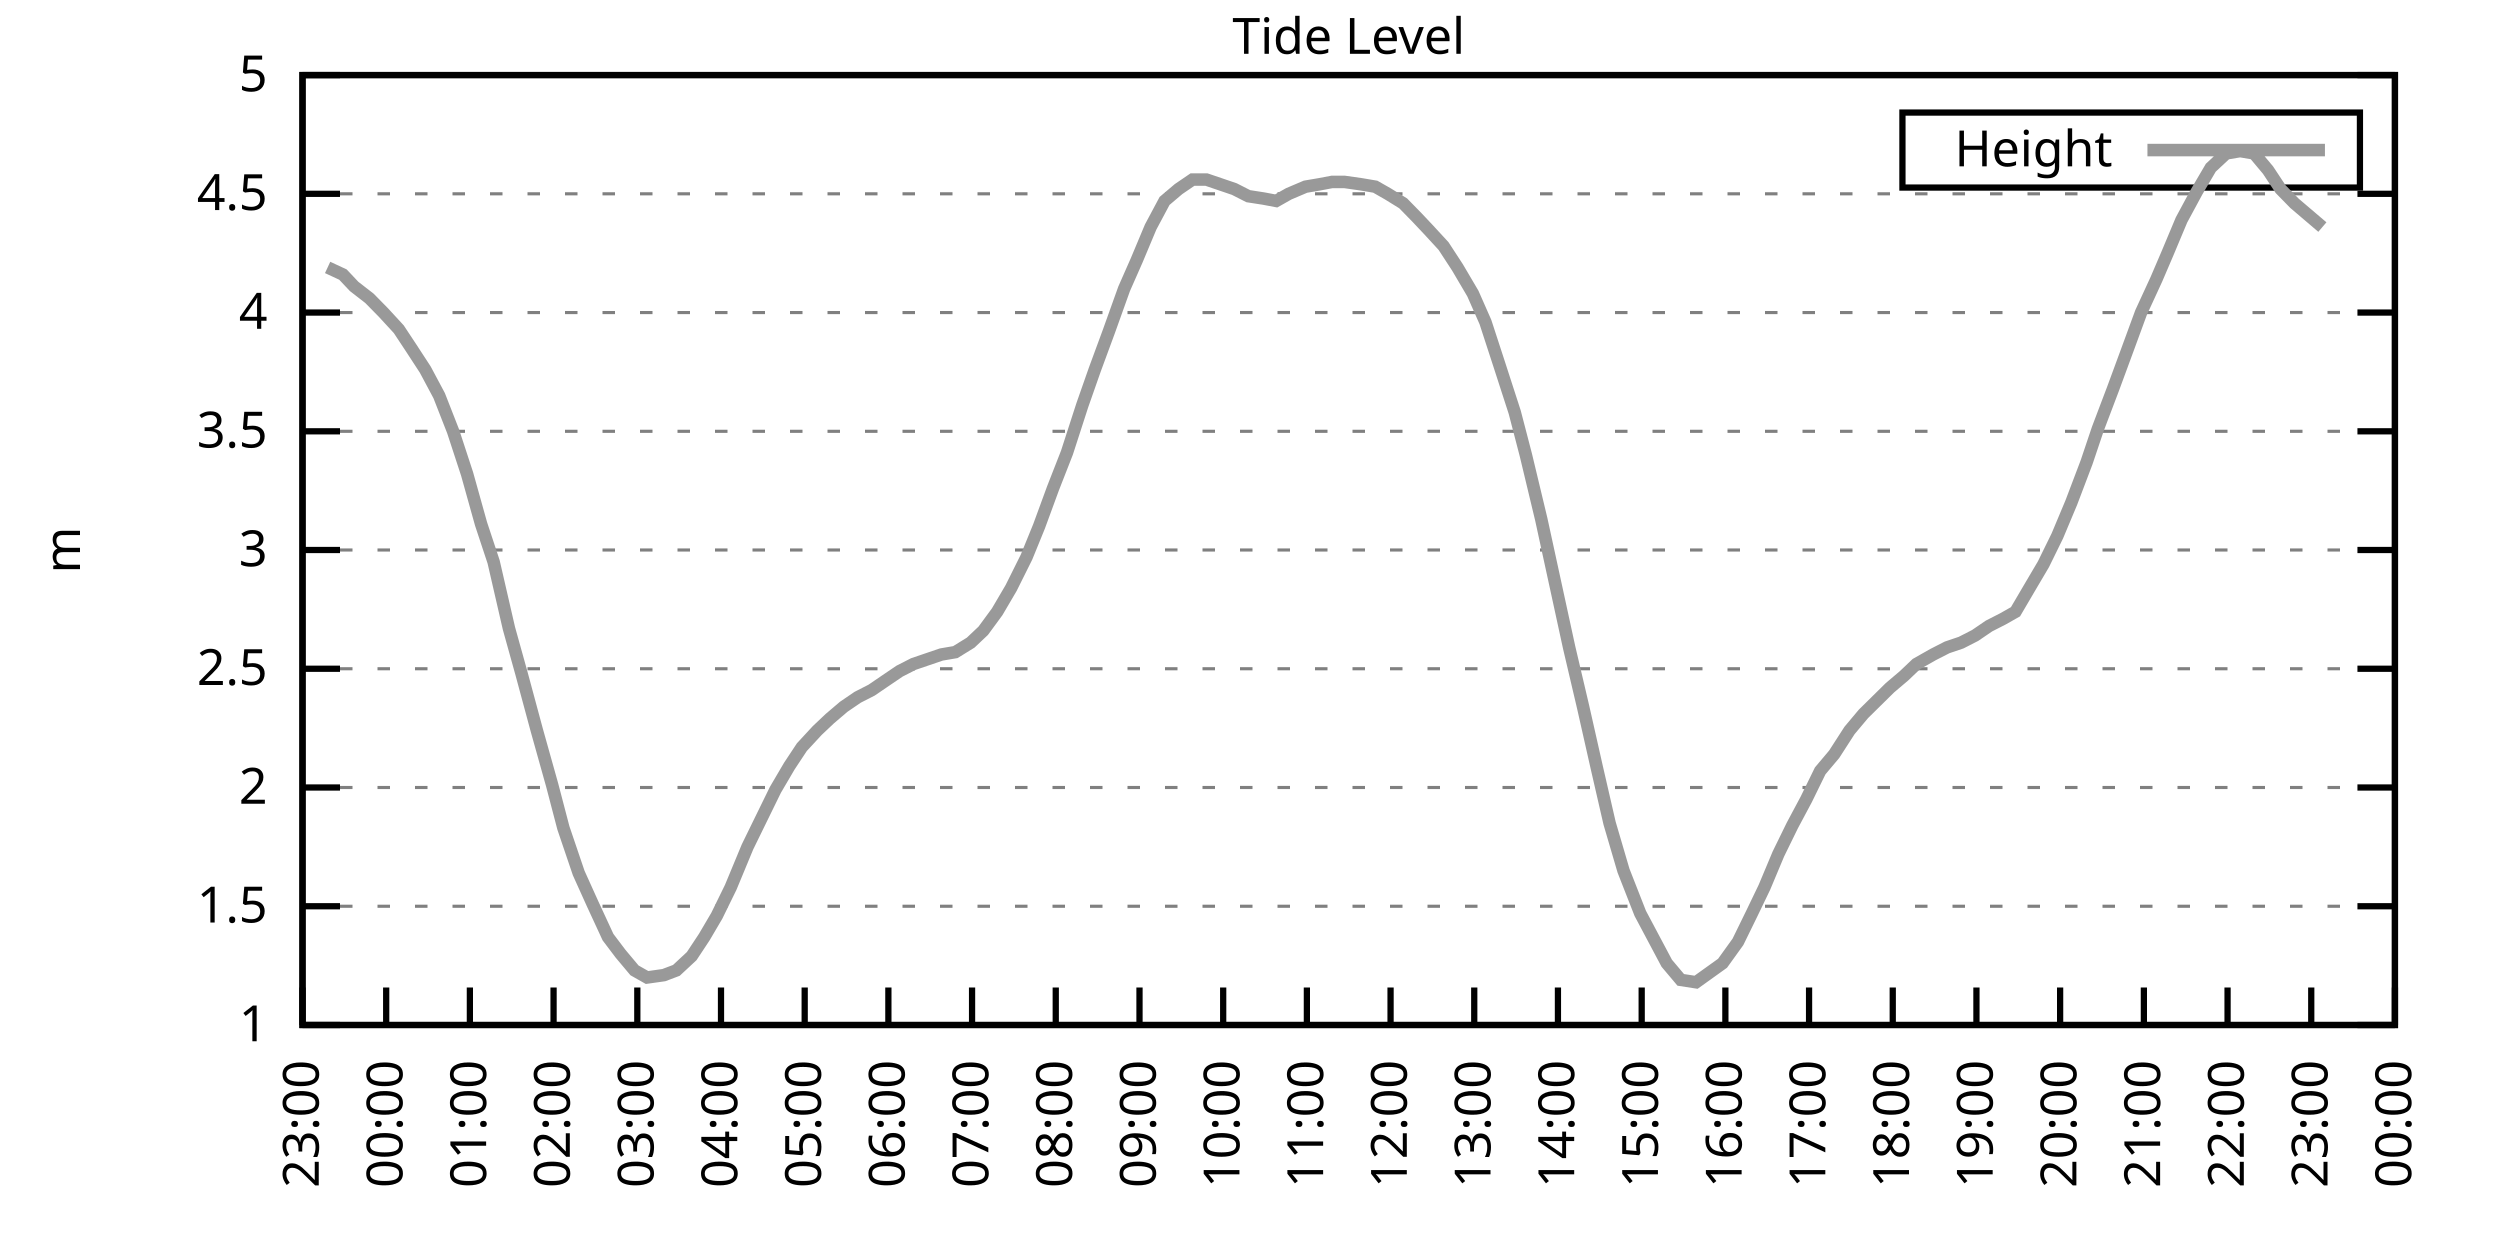
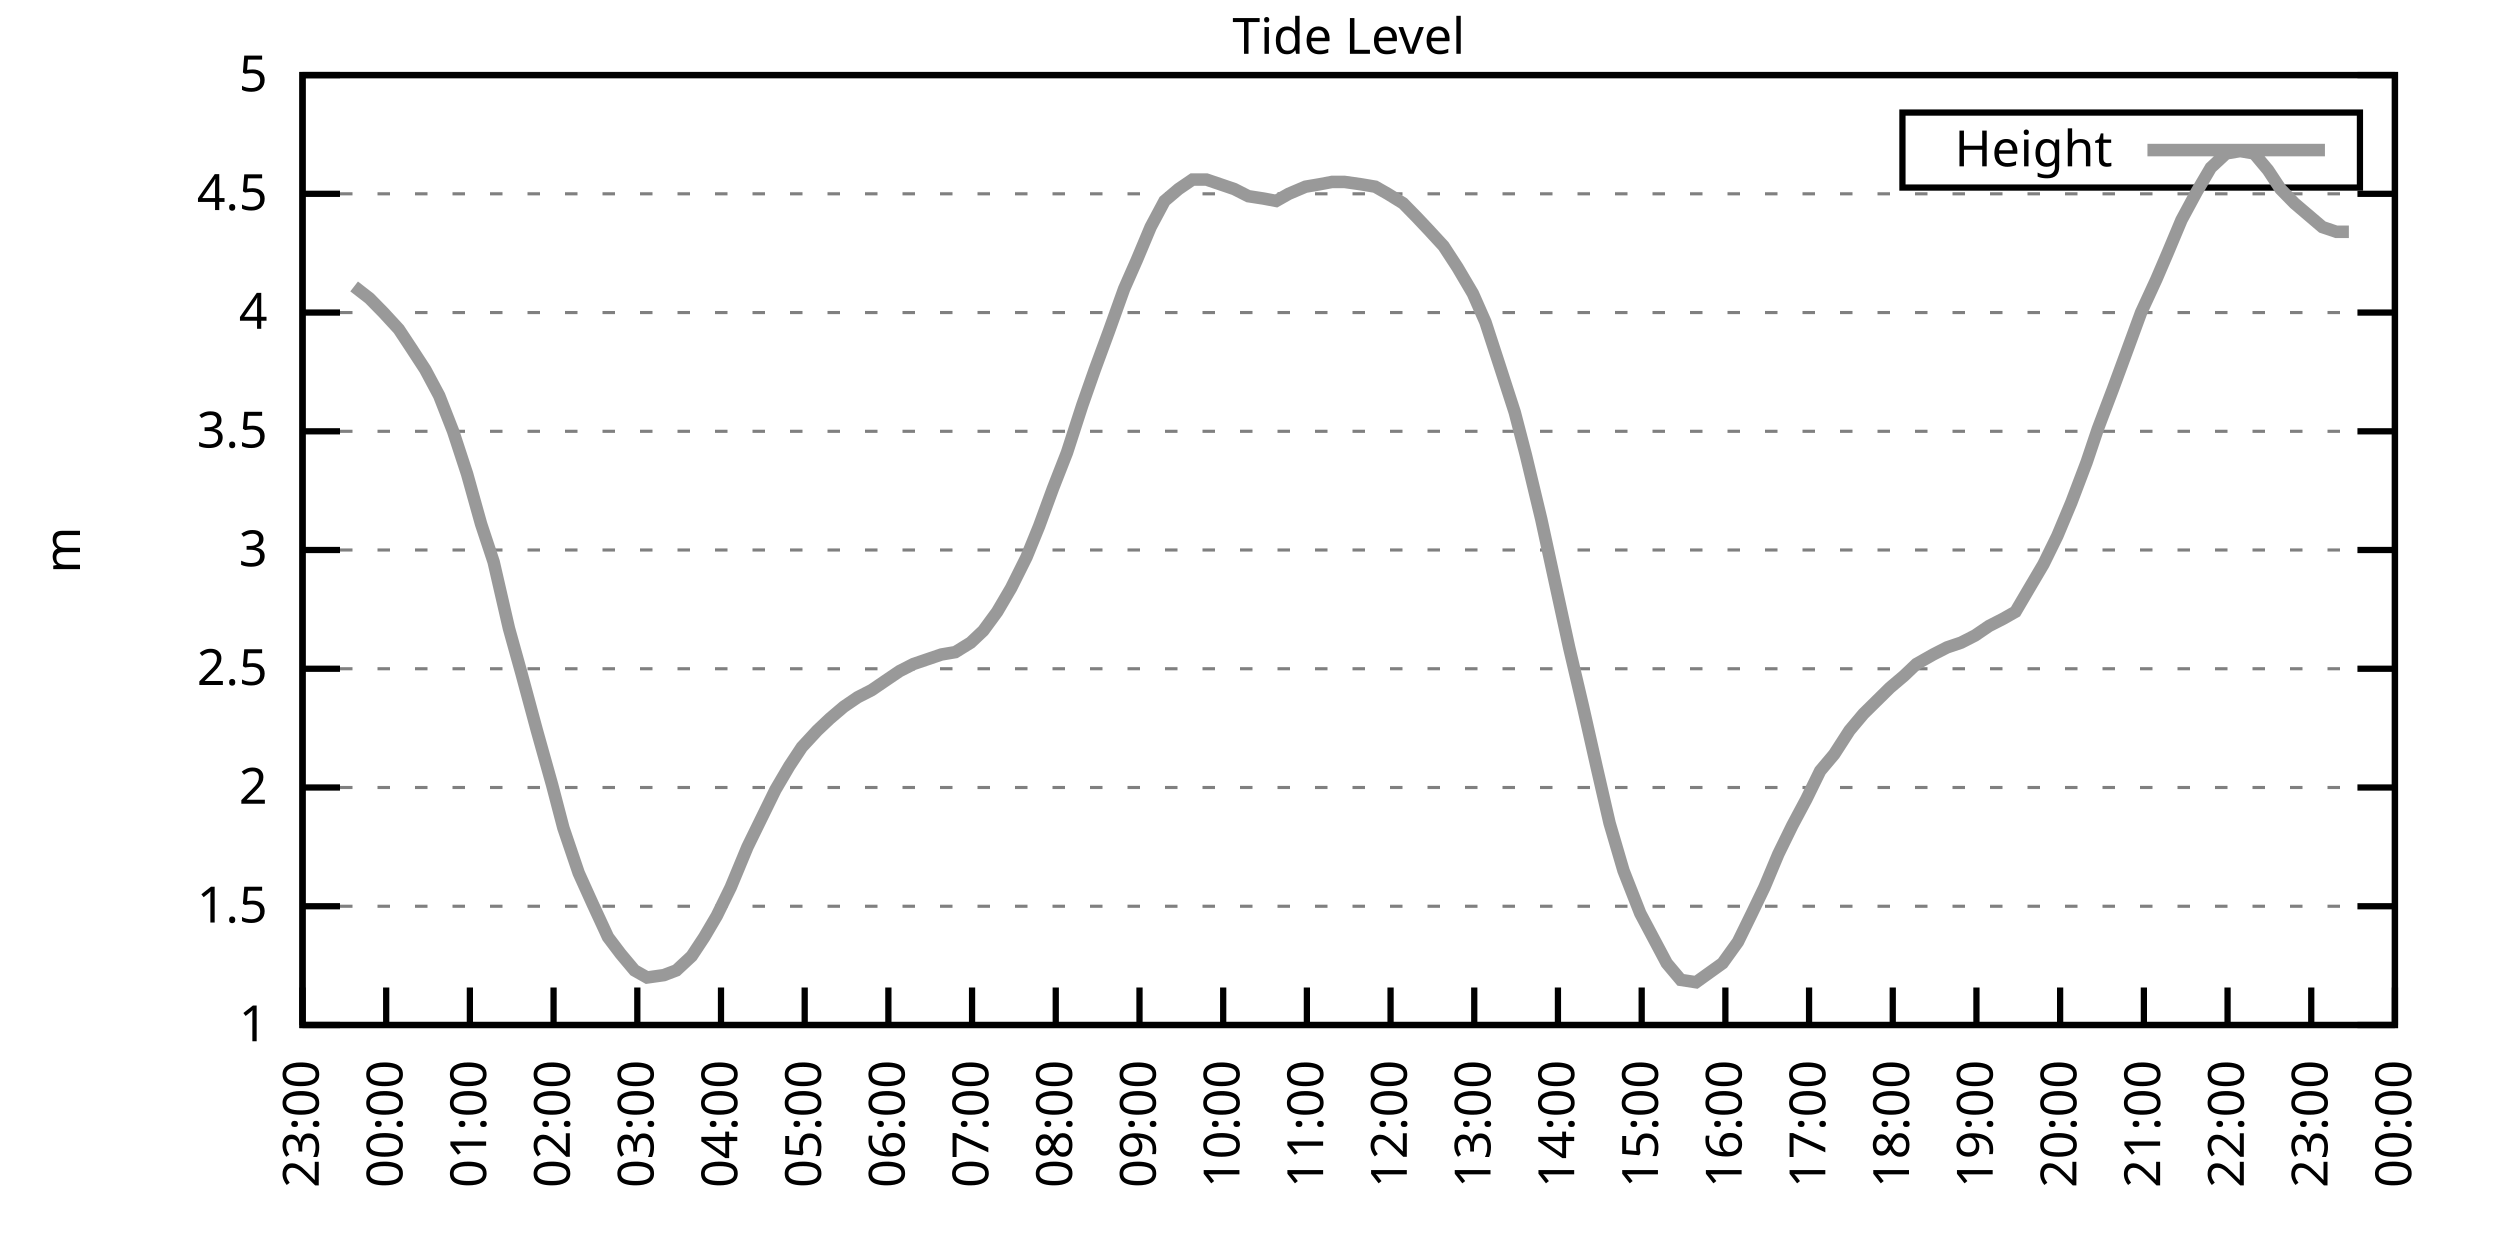
<svg xmlns="http://www.w3.org/2000/svg" xmlns:xlink="http://www.w3.org/1999/xlink" width="400" height="200" viewBox="0 0 400 200">
  <g id="gnuplot_canvas">
    <rect x="0" y="0" width="400" height="200" fill="none" />
    <defs>
      <circle id="gpDot" r="0.5" stroke-width="0.5" stroke="currentColor" />
      <path id="gpPt0" stroke-width="0.333" stroke="currentColor" d="M-1,0 h2 M0,-1 v2" />
      <path id="gpPt1" stroke-width="0.333" stroke="currentColor" d="M-1,-1 L1,1 M1,-1 L-1,1" />
      <path id="gpPt2" stroke-width="0.333" stroke="currentColor" d="M-1,0 L1,0 M0,-1 L0,1 M-1,-1 L1,1 M-1,1 L1,-1" />
      <rect id="gpPt3" stroke-width="0.333" stroke="currentColor" x="-1" y="-1" width="2" height="2" />
      <rect id="gpPt4" stroke-width="0.333" stroke="currentColor" fill="currentColor" x="-1" y="-1" width="2" height="2" />
      <circle id="gpPt5" stroke-width="0.333" stroke="currentColor" cx="0" cy="0" r="1" />
      <use xlink:href="#gpPt5" id="gpPt6" fill="currentColor" stroke="none" />
      <path id="gpPt7" stroke-width="0.333" stroke="currentColor" d="M0,-1.33 L-1.33,0.67 L1.33,0.67 z" />
      <use xlink:href="#gpPt7" id="gpPt8" fill="currentColor" stroke="none" />
      <use xlink:href="#gpPt7" id="gpPt9" stroke="currentColor" transform="rotate(180)" />
      <use xlink:href="#gpPt9" id="gpPt10" fill="currentColor" stroke="none" />
      <use xlink:href="#gpPt3" id="gpPt11" stroke="currentColor" transform="rotate(45)" />
      <use xlink:href="#gpPt11" id="gpPt12" fill="currentColor" stroke="none" />
      <path id="gpPt13" stroke-width="0.333" stroke="currentColor" d="M0,1.330 L1.265,0.411 L0.782,-1.067 L-0.782,-1.076 L-1.265,0.411 z" />
      <use xlink:href="#gpPt13" id="gpPt14" fill="currentColor" stroke="none" />
      <filter id="textbox" filterUnits="objectBoundingBox" x="0" y="0" height="1" width="1">
        <feFlood flood-color="white" flood-opacity="1" result="bgnd" />
        <feComposite in="SourceGraphic" in2="bgnd" operator="atop" />
      </filter>
      <filter id="greybox" filterUnits="objectBoundingBox" x="0" y="0" height="1" width="1">
        <feFlood flood-color="lightgrey" flood-opacity="1" result="grey" />
        <feComposite in="SourceGraphic" in2="grey" operator="atop" />
      </filter>
    </defs>
    <g fill="none" color="white" stroke="currentColor" stroke-width="1.00" stroke-linecap="butt" stroke-linejoin="miter">
</g>
    <g fill="none" color="black" stroke="currentColor" stroke-width="1.00" stroke-linecap="butt" stroke-linejoin="miter">
      <g stroke="none" shape-rendering="crispEdges">
        <polygon fill="rgb(255, 255, 255)" points="48.40,164.00 383.18,164.00 383.18,12.02 48.40,12.02 " />
      </g>
    </g>
    <g fill="none" color="black" stroke="currentColor" stroke-width="1.00" stroke-linecap="butt" stroke-linejoin="miter">
</g>
    <g fill="none" color="black" stroke="black" stroke-width="0.50" stroke-linecap="butt" stroke-linejoin="miter">
</g>
    <g fill="none" color="gray" stroke="currentColor" stroke-width="0.50" stroke-linecap="butt" stroke-linejoin="miter">
      <path stroke="gray" stroke-dasharray="2,4" class="gridline" d="M48.40,164.00 L383.19,164.00  " />
    </g>
    <g fill="none" color="gray" stroke="gray" stroke-width="1.00" stroke-linecap="butt" stroke-linejoin="miter">
</g>
    <g fill="none" color="black" stroke="currentColor" stroke-width="1.00" stroke-linecap="butt" stroke-linejoin="miter">
      <path stroke="black" d="M48.40,164.00 L54.40,164.00 M383.19,164.00 L377.19,164.00  " />
      <g transform="translate(42.80,166.60)" stroke="none" fill="black" font-family="Sans" font-size="8.00" text-anchor="end">
        <text>
          <tspan font-family="Sans"> 1</tspan>
        </text>
      </g>
    </g>
    <g fill="none" color="black" stroke="currentColor" stroke-width="1.00" stroke-linecap="butt" stroke-linejoin="miter">
</g>
    <g fill="none" color="black" stroke="black" stroke-width="0.50" stroke-linecap="butt" stroke-linejoin="miter">
</g>
    <g fill="none" color="gray" stroke="currentColor" stroke-width="0.50" stroke-linecap="butt" stroke-linejoin="miter">
      <path stroke="gray" stroke-dasharray="2,4" class="gridline" d="M48.40,145.00 L383.19,145.00  " />
    </g>
    <g fill="none" color="gray" stroke="gray" stroke-width="1.00" stroke-linecap="butt" stroke-linejoin="miter">
</g>
    <g fill="none" color="black" stroke="currentColor" stroke-width="1.00" stroke-linecap="butt" stroke-linejoin="miter">
      <path stroke="black" d="M48.40,145.00 L54.40,145.00 M383.19,145.00 L377.19,145.00  " />
      <g transform="translate(42.80,147.60)" stroke="none" fill="black" font-family="Sans" font-size="8.00" text-anchor="end">
        <text>
          <tspan font-family="Sans"> 1.5</tspan>
        </text>
      </g>
    </g>
    <g fill="none" color="black" stroke="currentColor" stroke-width="1.00" stroke-linecap="butt" stroke-linejoin="miter">
</g>
    <g fill="none" color="black" stroke="black" stroke-width="0.50" stroke-linecap="butt" stroke-linejoin="miter">
</g>
    <g fill="none" color="gray" stroke="currentColor" stroke-width="0.50" stroke-linecap="butt" stroke-linejoin="miter">
      <path stroke="gray" stroke-dasharray="2,4" class="gridline" d="M48.40,126.00 L383.19,126.00  " />
    </g>
    <g fill="none" color="gray" stroke="gray" stroke-width="1.00" stroke-linecap="butt" stroke-linejoin="miter">
</g>
    <g fill="none" color="black" stroke="currentColor" stroke-width="1.00" stroke-linecap="butt" stroke-linejoin="miter">
      <path stroke="black" d="M48.40,126.00 L54.40,126.00 M383.19,126.00 L377.19,126.00  " />
      <g transform="translate(42.80,128.60)" stroke="none" fill="black" font-family="Sans" font-size="8.00" text-anchor="end">
        <text>
          <tspan font-family="Sans"> 2</tspan>
        </text>
      </g>
    </g>
    <g fill="none" color="black" stroke="currentColor" stroke-width="1.00" stroke-linecap="butt" stroke-linejoin="miter">
</g>
    <g fill="none" color="black" stroke="black" stroke-width="0.50" stroke-linecap="butt" stroke-linejoin="miter">
</g>
    <g fill="none" color="gray" stroke="currentColor" stroke-width="0.50" stroke-linecap="butt" stroke-linejoin="miter">
      <path stroke="gray" stroke-dasharray="2,4" class="gridline" d="M48.40,107.00 L383.19,107.00  " />
    </g>
    <g fill="none" color="gray" stroke="gray" stroke-width="1.00" stroke-linecap="butt" stroke-linejoin="miter">
</g>
    <g fill="none" color="black" stroke="currentColor" stroke-width="1.00" stroke-linecap="butt" stroke-linejoin="miter">
      <path stroke="black" d="M48.40,107.00 L54.40,107.00 M383.19,107.00 L377.19,107.00  " />
      <g transform="translate(42.80,109.60)" stroke="none" fill="black" font-family="Sans" font-size="8.00" text-anchor="end">
        <text>
          <tspan font-family="Sans"> 2.5</tspan>
        </text>
      </g>
    </g>
    <g fill="none" color="black" stroke="currentColor" stroke-width="1.00" stroke-linecap="butt" stroke-linejoin="miter">
</g>
    <g fill="none" color="black" stroke="black" stroke-width="0.50" stroke-linecap="butt" stroke-linejoin="miter">
</g>
    <g fill="none" color="gray" stroke="currentColor" stroke-width="0.50" stroke-linecap="butt" stroke-linejoin="miter">
      <path stroke="gray" stroke-dasharray="2,4" class="gridline" d="M48.40,88.00 L383.19,88.00  " />
    </g>
    <g fill="none" color="gray" stroke="gray" stroke-width="1.00" stroke-linecap="butt" stroke-linejoin="miter">
</g>
    <g fill="none" color="black" stroke="currentColor" stroke-width="1.00" stroke-linecap="butt" stroke-linejoin="miter">
      <path stroke="black" d="M48.40,88.00 L54.40,88.00 M383.19,88.00 L377.19,88.00  " />
      <g transform="translate(42.80,90.60)" stroke="none" fill="black" font-family="Sans" font-size="8.00" text-anchor="end">
        <text>
          <tspan font-family="Sans"> 3</tspan>
        </text>
      </g>
    </g>
    <g fill="none" color="black" stroke="currentColor" stroke-width="1.00" stroke-linecap="butt" stroke-linejoin="miter">
</g>
    <g fill="none" color="black" stroke="black" stroke-width="0.50" stroke-linecap="butt" stroke-linejoin="miter">
</g>
    <g fill="none" color="gray" stroke="currentColor" stroke-width="0.50" stroke-linecap="butt" stroke-linejoin="miter">
      <path stroke="gray" stroke-dasharray="2,4" class="gridline" d="M48.40,69.01 L383.19,69.01  " />
    </g>
    <g fill="none" color="gray" stroke="gray" stroke-width="1.00" stroke-linecap="butt" stroke-linejoin="miter">
</g>
    <g fill="none" color="black" stroke="currentColor" stroke-width="1.00" stroke-linecap="butt" stroke-linejoin="miter">
      <path stroke="black" d="M48.40,69.01 L54.40,69.01 M383.19,69.01 L377.19,69.01  " />
      <g transform="translate(42.80,71.61)" stroke="none" fill="black" font-family="Sans" font-size="8.00" text-anchor="end">
        <text>
          <tspan font-family="Sans"> 3.5</tspan>
        </text>
      </g>
    </g>
    <g fill="none" color="black" stroke="currentColor" stroke-width="1.00" stroke-linecap="butt" stroke-linejoin="miter">
</g>
    <g fill="none" color="black" stroke="black" stroke-width="0.50" stroke-linecap="butt" stroke-linejoin="miter">
</g>
    <g fill="none" color="gray" stroke="currentColor" stroke-width="0.50" stroke-linecap="butt" stroke-linejoin="miter">
      <path stroke="gray" stroke-dasharray="2,4" class="gridline" d="M48.40,50.01 L383.19,50.01  " />
    </g>
    <g fill="none" color="gray" stroke="gray" stroke-width="1.00" stroke-linecap="butt" stroke-linejoin="miter">
</g>
    <g fill="none" color="black" stroke="currentColor" stroke-width="1.00" stroke-linecap="butt" stroke-linejoin="miter">
      <path stroke="black" d="M48.40,50.01 L54.40,50.01 M383.19,50.01 L377.19,50.01  " />
      <g transform="translate(42.80,52.61)" stroke="none" fill="black" font-family="Sans" font-size="8.00" text-anchor="end">
        <text>
          <tspan font-family="Sans"> 4</tspan>
        </text>
      </g>
    </g>
    <g fill="none" color="black" stroke="currentColor" stroke-width="1.00" stroke-linecap="butt" stroke-linejoin="miter">
</g>
    <g fill="none" color="black" stroke="black" stroke-width="0.50" stroke-linecap="butt" stroke-linejoin="miter">
</g>
    <g fill="none" color="gray" stroke="currentColor" stroke-width="0.50" stroke-linecap="butt" stroke-linejoin="miter">
      <path stroke="gray" stroke-dasharray="2,4" class="gridline" d="M48.40,31.01 L383.19,31.01  " />
    </g>
    <g fill="none" color="gray" stroke="gray" stroke-width="1.00" stroke-linecap="butt" stroke-linejoin="miter">
</g>
    <g fill="none" color="black" stroke="currentColor" stroke-width="1.00" stroke-linecap="butt" stroke-linejoin="miter">
      <path stroke="black" d="M48.40,31.01 L54.40,31.01 M383.19,31.01 L377.19,31.01  " />
      <g transform="translate(42.80,33.61)" stroke="none" fill="black" font-family="Sans" font-size="8.00" text-anchor="end">
        <text>
          <tspan font-family="Sans"> 4.5</tspan>
        </text>
      </g>
    </g>
    <g fill="none" color="black" stroke="currentColor" stroke-width="1.00" stroke-linecap="butt" stroke-linejoin="miter">
</g>
    <g fill="none" color="black" stroke="black" stroke-width="0.50" stroke-linecap="butt" stroke-linejoin="miter">
</g>
    <g fill="none" color="gray" stroke="currentColor" stroke-width="0.50" stroke-linecap="butt" stroke-linejoin="miter">
      <path stroke="gray" stroke-dasharray="2,4" class="gridline" d="M48.40,12.01 L383.19,12.01  " />
    </g>
    <g fill="none" color="gray" stroke="gray" stroke-width="1.00" stroke-linecap="butt" stroke-linejoin="miter">
</g>
    <g fill="none" color="black" stroke="currentColor" stroke-width="1.00" stroke-linecap="butt" stroke-linejoin="miter">
      <path stroke="black" d="M48.40,12.01 L54.40,12.01 M383.19,12.01 L377.19,12.01  " />
      <g transform="translate(42.80,14.61)" stroke="none" fill="black" font-family="Sans" font-size="8.00" text-anchor="end">
        <text>
          <tspan font-family="Sans"> 5</tspan>
        </text>
      </g>
    </g>
    <g fill="none" color="black" stroke="currentColor" stroke-width="1.00" stroke-linecap="butt" stroke-linejoin="miter">
      <path stroke="black" d="M48.40,164.00 L48.40,158.00  " />
      <g transform="translate(51.00,169.60) rotate(270.00)" stroke="none" fill="black" font-family="Sans" font-size="8.00" text-anchor="end">
        <text>
          <tspan font-family="Sans">23:00</tspan>
        </text>
      </g>
    </g>
    <g fill="none" color="black" stroke="currentColor" stroke-width="1.00" stroke-linecap="butt" stroke-linejoin="miter">
      <path stroke="black" d="M61.79,164.00 L61.79,158.00  " />
      <g transform="translate(64.39,169.60) rotate(270.00)" stroke="none" fill="black" font-family="Sans" font-size="8.00" text-anchor="end">
        <text>
          <tspan font-family="Sans">00:00</tspan>
        </text>
      </g>
    </g>
    <g fill="none" color="black" stroke="currentColor" stroke-width="1.00" stroke-linecap="butt" stroke-linejoin="miter">
      <path stroke="black" d="M75.18,164.00 L75.18,158.00  " />
      <g transform="translate(77.78,169.60) rotate(270.00)" stroke="none" fill="black" font-family="Sans" font-size="8.00" text-anchor="end">
        <text>
          <tspan font-family="Sans">01:00</tspan>
        </text>
      </g>
    </g>
    <g fill="none" color="black" stroke="currentColor" stroke-width="1.00" stroke-linecap="butt" stroke-linejoin="miter">
      <path stroke="black" d="M88.57,164.00 L88.57,158.00  " />
      <g transform="translate(91.17,169.60) rotate(270.00)" stroke="none" fill="black" font-family="Sans" font-size="8.00" text-anchor="end">
        <text>
          <tspan font-family="Sans">02:00</tspan>
        </text>
      </g>
    </g>
    <g fill="none" color="black" stroke="currentColor" stroke-width="1.00" stroke-linecap="butt" stroke-linejoin="miter">
      <path stroke="black" d="M101.97,164.00 L101.97,158.00  " />
      <g transform="translate(104.57,169.60) rotate(270.00)" stroke="none" fill="black" font-family="Sans" font-size="8.00" text-anchor="end">
        <text>
          <tspan font-family="Sans">03:00</tspan>
        </text>
      </g>
    </g>
    <g fill="none" color="black" stroke="currentColor" stroke-width="1.00" stroke-linecap="butt" stroke-linejoin="miter">
      <path stroke="black" d="M115.36,164.00 L115.36,158.00  " />
      <g transform="translate(117.96,169.60) rotate(270.00)" stroke="none" fill="black" font-family="Sans" font-size="8.00" text-anchor="end">
        <text>
          <tspan font-family="Sans">04:00</tspan>
        </text>
      </g>
    </g>
    <g fill="none" color="black" stroke="currentColor" stroke-width="1.00" stroke-linecap="butt" stroke-linejoin="miter">
      <path stroke="black" d="M128.75,164.00 L128.75,158.00  " />
      <g transform="translate(131.35,169.60) rotate(270.00)" stroke="none" fill="black" font-family="Sans" font-size="8.00" text-anchor="end">
        <text>
          <tspan font-family="Sans">05:00</tspan>
        </text>
      </g>
    </g>
    <g fill="none" color="black" stroke="currentColor" stroke-width="1.00" stroke-linecap="butt" stroke-linejoin="miter">
      <path stroke="black" d="M142.14,164.00 L142.14,158.00  " />
      <g transform="translate(144.74,169.60) rotate(270.00)" stroke="none" fill="black" font-family="Sans" font-size="8.00" text-anchor="end">
        <text>
          <tspan font-family="Sans">06:00</tspan>
        </text>
      </g>
    </g>
    <g fill="none" color="black" stroke="currentColor" stroke-width="1.00" stroke-linecap="butt" stroke-linejoin="miter">
      <path stroke="black" d="M155.53,164.00 L155.53,158.00  " />
      <g transform="translate(158.13,169.60) rotate(270.00)" stroke="none" fill="black" font-family="Sans" font-size="8.00" text-anchor="end">
        <text>
          <tspan font-family="Sans">07:00</tspan>
        </text>
      </g>
    </g>
    <g fill="none" color="black" stroke="currentColor" stroke-width="1.00" stroke-linecap="butt" stroke-linejoin="miter">
      <path stroke="black" d="M168.92,164.00 L168.92,158.00  " />
      <g transform="translate(171.52,169.60) rotate(270.00)" stroke="none" fill="black" font-family="Sans" font-size="8.00" text-anchor="end">
        <text>
          <tspan font-family="Sans">08:00</tspan>
        </text>
      </g>
    </g>
    <g fill="none" color="black" stroke="currentColor" stroke-width="1.00" stroke-linecap="butt" stroke-linejoin="miter">
      <path stroke="black" d="M182.32,164.00 L182.32,158.00  " />
      <g transform="translate(184.92,169.60) rotate(270.00)" stroke="none" fill="black" font-family="Sans" font-size="8.00" text-anchor="end">
        <text>
          <tspan font-family="Sans">09:00</tspan>
        </text>
      </g>
    </g>
    <g fill="none" color="black" stroke="currentColor" stroke-width="1.00" stroke-linecap="butt" stroke-linejoin="miter">
      <path stroke="black" d="M195.71,164.00 L195.71,158.00  " />
      <g transform="translate(198.31,169.60) rotate(270.00)" stroke="none" fill="black" font-family="Sans" font-size="8.00" text-anchor="end">
        <text>
          <tspan font-family="Sans">10:00</tspan>
        </text>
      </g>
    </g>
    <g fill="none" color="black" stroke="currentColor" stroke-width="1.00" stroke-linecap="butt" stroke-linejoin="miter">
      <path stroke="black" d="M209.10,164.00 L209.10,158.00  " />
      <g transform="translate(211.70,169.60) rotate(270.00)" stroke="none" fill="black" font-family="Sans" font-size="8.00" text-anchor="end">
        <text>
          <tspan font-family="Sans">11:00</tspan>
        </text>
      </g>
    </g>
    <g fill="none" color="black" stroke="currentColor" stroke-width="1.00" stroke-linecap="butt" stroke-linejoin="miter">
      <path stroke="black" d="M222.49,164.00 L222.49,158.00  " />
      <g transform="translate(225.09,169.60) rotate(270.00)" stroke="none" fill="black" font-family="Sans" font-size="8.00" text-anchor="end">
        <text>
          <tspan font-family="Sans">12:00</tspan>
        </text>
      </g>
    </g>
    <g fill="none" color="black" stroke="currentColor" stroke-width="1.00" stroke-linecap="butt" stroke-linejoin="miter">
      <path stroke="black" d="M235.88,164.00 L235.88,158.00  " />
      <g transform="translate(238.48,169.60) rotate(270.00)" stroke="none" fill="black" font-family="Sans" font-size="8.00" text-anchor="end">
        <text>
          <tspan font-family="Sans">13:00</tspan>
        </text>
      </g>
    </g>
    <g fill="none" color="black" stroke="currentColor" stroke-width="1.00" stroke-linecap="butt" stroke-linejoin="miter">
      <path stroke="black" d="M249.27,164.00 L249.27,158.00  " />
      <g transform="translate(251.87,169.60) rotate(270.00)" stroke="none" fill="black" font-family="Sans" font-size="8.00" text-anchor="end">
        <text>
          <tspan font-family="Sans">14:00</tspan>
        </text>
      </g>
    </g>
    <g fill="none" color="black" stroke="currentColor" stroke-width="1.00" stroke-linecap="butt" stroke-linejoin="miter">
      <path stroke="black" d="M262.67,164.00 L262.67,158.00  " />
      <g transform="translate(265.27,169.60) rotate(270.00)" stroke="none" fill="black" font-family="Sans" font-size="8.00" text-anchor="end">
        <text>
          <tspan font-family="Sans">15:00</tspan>
        </text>
      </g>
    </g>
    <g fill="none" color="black" stroke="currentColor" stroke-width="1.00" stroke-linecap="butt" stroke-linejoin="miter">
      <path stroke="black" d="M276.06,164.00 L276.06,158.00  " />
      <g transform="translate(278.66,169.60) rotate(270.00)" stroke="none" fill="black" font-family="Sans" font-size="8.00" text-anchor="end">
        <text>
          <tspan font-family="Sans">16:00</tspan>
        </text>
      </g>
    </g>
    <g fill="none" color="black" stroke="currentColor" stroke-width="1.00" stroke-linecap="butt" stroke-linejoin="miter">
      <path stroke="black" d="M289.45,164.00 L289.45,158.00  " />
      <g transform="translate(292.05,169.60) rotate(270.00)" stroke="none" fill="black" font-family="Sans" font-size="8.00" text-anchor="end">
        <text>
          <tspan font-family="Sans">17:00</tspan>
        </text>
      </g>
    </g>
    <g fill="none" color="black" stroke="currentColor" stroke-width="1.00" stroke-linecap="butt" stroke-linejoin="miter">
      <path stroke="black" d="M302.84,164.00 L302.84,158.00  " />
      <g transform="translate(305.44,169.60) rotate(270.00)" stroke="none" fill="black" font-family="Sans" font-size="8.00" text-anchor="end">
        <text>
          <tspan font-family="Sans">18:00</tspan>
        </text>
      </g>
    </g>
    <g fill="none" color="black" stroke="currentColor" stroke-width="1.00" stroke-linecap="butt" stroke-linejoin="miter">
      <path stroke="black" d="M316.23,164.00 L316.23,158.00  " />
      <g transform="translate(318.83,169.60) rotate(270.00)" stroke="none" fill="black" font-family="Sans" font-size="8.00" text-anchor="end">
        <text>
          <tspan font-family="Sans">19:00</tspan>
        </text>
      </g>
    </g>
    <g fill="none" color="black" stroke="currentColor" stroke-width="1.00" stroke-linecap="butt" stroke-linejoin="miter">
      <path stroke="black" d="M329.62,164.00 L329.62,158.00  " />
      <g transform="translate(332.22,169.60) rotate(270.00)" stroke="none" fill="black" font-family="Sans" font-size="8.00" text-anchor="end">
        <text>
          <tspan font-family="Sans">20:00</tspan>
        </text>
      </g>
    </g>
    <g fill="none" color="black" stroke="currentColor" stroke-width="1.00" stroke-linecap="butt" stroke-linejoin="miter">
      <path stroke="black" d="M343.02,164.00 L343.02,158.00  " />
      <g transform="translate(345.62,169.60) rotate(270.00)" stroke="none" fill="black" font-family="Sans" font-size="8.00" text-anchor="end">
        <text>
          <tspan font-family="Sans">21:00</tspan>
        </text>
      </g>
    </g>
    <g fill="none" color="black" stroke="currentColor" stroke-width="1.00" stroke-linecap="butt" stroke-linejoin="miter">
      <path stroke="black" d="M356.41,164.00 L356.41,158.00  " />
      <g transform="translate(359.01,169.60) rotate(270.00)" stroke="none" fill="black" font-family="Sans" font-size="8.00" text-anchor="end">
        <text>
          <tspan font-family="Sans">22:00</tspan>
        </text>
      </g>
    </g>
    <g fill="none" color="black" stroke="currentColor" stroke-width="1.00" stroke-linecap="butt" stroke-linejoin="miter">
      <path stroke="black" d="M369.80,164.00 L369.80,158.00  " />
      <g transform="translate(372.40,169.60) rotate(270.00)" stroke="none" fill="black" font-family="Sans" font-size="8.00" text-anchor="end">
        <text>
          <tspan font-family="Sans">23:00</tspan>
        </text>
      </g>
    </g>
    <g fill="none" color="black" stroke="currentColor" stroke-width="1.00" stroke-linecap="butt" stroke-linejoin="miter">
      <path stroke="black" d="M383.19,164.00 L383.19,158.00  " />
      <g transform="translate(385.79,169.60) rotate(270.00)" stroke="none" fill="black" font-family="Sans" font-size="8.00" text-anchor="end">
        <text>
          <tspan font-family="Sans">00:00</tspan>
        </text>
      </g>
    </g>
    <g fill="none" color="black" stroke="currentColor" stroke-width="1.00" stroke-linecap="butt" stroke-linejoin="miter">
</g>
    <g fill="none" color="black" stroke="currentColor" stroke-width="1.00" stroke-linecap="butt" stroke-linejoin="miter">
      <path stroke="black" d="M48.40,12.01 L48.40,164.00 L383.19,164.00 L383.19,12.01 L48.40,12.01 Z  " />
    </g>
    <g fill="none" color="black" stroke="currentColor" stroke-width="1.00" stroke-linecap="butt" stroke-linejoin="miter">
</g>
    <g fill="none" color="black" stroke="currentColor" stroke-width="1.00" stroke-linecap="butt" stroke-linejoin="miter">
      <path stroke="black" d="M304.39,30.01 L304.39,18.01 L377.59,18.01 L377.59,30.01 L304.39,30.01 Z  " />
    </g>
    <g id="Tide_level_plot_1">
      <g fill="none" color="white" stroke="black" stroke-width="2.00" stroke-linecap="butt" stroke-linejoin="miter">
</g>
      <g fill="none" color="black" stroke="currentColor" stroke-width="2.00" stroke-linecap="butt" stroke-linejoin="miter">
        <g transform="translate(337.99,26.61)" stroke="none" fill="black" font-family="Sans" font-size="8.00" text-anchor="end">
          <text>
            <tspan font-family="Sans">Height</tspan>
          </text>
        </g>
      </g>
      <g fill="none" color="black" stroke="currentColor" stroke-width="2.00" stroke-linecap="butt" stroke-linejoin="miter">
-         <path stroke="rgb(153, 153, 153)" d="M343.59,24.01 L371.99,24.01 M52.42,42.79 L54.87,43.93 L56.66,45.83 L59.11,47.73 L61.35,50.01 L63.80,52.67   L65.81,55.71 L68.04,59.13 L70.27,63.31 L72.50,69.01 L74.74,75.85 L76.97,83.83 L78.98,89.90 L81.43,100.54   L83.44,107.76 L85.90,116.88 L88.35,125.62 L90.14,132.46 L92.59,139.68 L94.82,144.62 L97.28,149.94 L99.29,152.60   L101.52,155.26 L103.53,156.40 L106.21,156.02 L108.22,155.26 L110.67,152.98 L112.68,149.94 L114.69,146.52 L116.92,141.96   L119.60,135.50 L121.83,130.94 L124.06,126.38 L126.29,122.58 L128.30,119.54 L130.76,116.88 L132.77,114.98 L135.00,113.08   L137.23,111.56 L139.46,110.42 L141.69,108.90 L143.93,107.38 L146.16,106.24 L148.39,105.48 L150.62,104.72 L152.85,104.34   L155.31,102.82 L157.32,100.92 L159.55,97.88 L161.78,94.08 L164.24,89.14 L166.25,84.21 L168.48,78.13 L170.71,72.43   L173.17,64.83 L175.17,59.13 L177.41,53.05 L179.86,46.21 L181.87,41.65 L184.10,36.33 L186.33,32.15 L188.57,30.25   L190.80,28.73 L193.03,28.73 L195.26,29.49 L197.49,30.25 L199.73,31.39 L202.18,31.77 L204.19,32.15 L206.20,31.01   L208.88,29.87 L211.11,29.49 L213.12,29.11 L215.13,29.11 L217.80,29.49 L220.04,29.87 L222.04,31.01 L224.50,32.53   L226.73,34.81 L228.52,36.71 L230.97,39.37 L233.20,42.79 L235.66,46.97 L237.67,51.53 L239.90,58.37 L242.36,65.97   L244.14,72.81 L246.60,83.07 L248.83,93.32 L251.06,103.58 L253.29,113.08 L255.52,122.96 L257.53,131.70 L259.76,139.30   L262.44,146.14 L266.68,154.12 L268.92,156.78 L271.37,157.16 L275.61,154.12 L278.07,150.70 L280.30,146.14 L282.31,141.96   L284.54,136.64 L286.77,132.08 L289.00,127.90 L291.23,123.34 L293.47,120.68 L295.92,116.88 L298.15,114.22 L302.39,110.04   L304.63,108.14 L306.63,106.24 L309.31,104.72 L311.54,103.58 L313.78,102.82 L316.01,101.68 L318.24,100.16 L320.47,99.02   L322.48,97.88 L324.71,94.08 L326.95,90.28 L329.18,85.73 L331.41,80.41 L333.86,73.95 L335.65,68.63 L338.10,62.17   L340.34,56.09 L342.57,50.01 L345.02,44.69 L346.81,40.51 L349.04,35.19 L351.50,30.63 L353.73,26.83 L356.18,24.55   L358.42,24.17 L360.65,24.55 L362.88,27.21 L364.89,30.25 L367.12,32.53 L369.35,34.43 L371.58,36.33  " />
+         <path stroke="rgb(153, 153, 153)" d="M343.59,24.01 L371.99,24.01 M56.66,45.83 L59.11,47.73 L61.35,50.01 L63.80,52.67 L65.81,55.71 L68.04,59.13   L70.27,63.31 L72.50,69.01 L74.74,75.85 L76.97,83.83 L78.98,89.90 L81.43,100.54 L83.44,107.76 L85.90,116.88   L88.35,125.62 L90.14,132.46 L92.59,139.68 L94.82,144.62 L97.28,149.94 L99.29,152.60 L101.52,155.26 L103.53,156.40   L106.21,156.02 L108.22,155.26 L110.67,152.98 L112.68,149.94 L114.69,146.52 L116.92,141.96 L119.60,135.50 L121.83,130.94   L124.06,126.38 L126.29,122.58 L128.30,119.54 L130.76,116.88 L132.77,114.98 L135.00,113.08 L137.23,111.56 L139.46,110.42   L141.69,108.90 L143.93,107.38 L146.16,106.24 L148.39,105.48 L150.62,104.72 L152.85,104.34 L155.31,102.82 L157.32,100.92   L159.55,97.88 L161.78,94.08 L164.24,89.14 L166.25,84.21 L168.48,78.13 L170.71,72.43 L173.17,64.83 L175.17,59.13   L177.41,53.05 L179.86,46.21 L181.87,41.65 L184.10,36.33 L186.33,32.15 L188.57,30.25 L190.80,28.73 L193.03,28.73   L195.26,29.49 L197.49,30.25 L199.73,31.39 L202.18,31.77 L204.19,32.15 L206.20,31.01 L208.88,29.87 L211.11,29.49   L213.12,29.11 L215.13,29.11 L217.80,29.49 L220.04,29.87 L222.04,31.01 L224.50,32.53 L226.73,34.81 L228.52,36.71   L230.97,39.37 L233.20,42.79 L235.66,46.97 L237.67,51.53 L239.90,58.37 L242.36,65.97 L244.14,72.81 L246.60,83.07   L248.83,93.32 L251.06,103.58 L253.29,113.08 L255.52,122.96 L257.53,131.70 L259.76,139.30 L262.44,146.14 L266.68,154.12   L268.92,156.78 L271.37,157.16 L275.61,154.12 L278.07,150.70 L280.30,146.14 L282.31,141.96 L284.54,136.64 L286.77,132.08   L289.00,127.90 L291.23,123.34 L293.47,120.68 L295.92,116.88 L298.15,114.22 L302.39,110.04 L304.63,108.14 L306.63,106.24   L309.31,104.72 L311.54,103.58 L313.78,102.82 L316.01,101.68 L318.24,100.16 L320.47,99.02 L322.48,97.88 L324.71,94.08   L326.95,90.28 L329.18,85.73 L331.41,80.41 L333.86,73.95 L335.65,68.63 L338.10,62.17 L340.34,56.09 L342.57,50.01   L345.02,44.69 L346.81,40.51 L349.04,35.19 L351.50,30.63 L353.73,26.83 L356.18,24.55 L358.42,24.17 L360.65,24.55   L362.88,27.21 L364.89,30.25 L367.12,32.53 L369.35,34.43 L371.58,36.33 L373.82,37.09 L375.82,37.09  " />
      </g>
    </g>
    <g fill="none" color="black" stroke="currentColor" stroke-width="2.00" stroke-linecap="butt" stroke-linejoin="miter">
</g>
    <g fill="none" color="black" stroke="black" stroke-width="1.00" stroke-linecap="butt" stroke-linejoin="miter">
</g>
    <g fill="none" color="black" stroke="currentColor" stroke-width="1.00" stroke-linecap="butt" stroke-linejoin="miter">
      <path stroke="black" d="M48.40,12.01 L48.40,164.00 L383.19,164.00 L383.19,12.01 L48.40,12.01 Z  " />
      <g transform="translate(12.80,88.01) rotate(270.00)" stroke="none" fill="black" font-family="Sans" font-size="8.00" text-anchor="middle">
        <text>
          <tspan font-family="Sans">m</tspan>
        </text>
      </g>
    </g>
    <g fill="none" color="black" stroke="currentColor" stroke-width="1.00" stroke-linecap="butt" stroke-linejoin="miter">
</g>
    <g fill="none" color="black" stroke="currentColor" stroke-width="1.00" stroke-linecap="butt" stroke-linejoin="miter">
      <g transform="translate(215.79,8.61)" stroke="none" fill="black" font-family="Sans" font-size="8.00" text-anchor="middle">
        <text>
          <tspan font-family="Sans">Tide Level</tspan>
        </text>
      </g>
    </g>
    <g fill="none" color="black" stroke="currentColor" stroke-width="1.00" stroke-linecap="butt" stroke-linejoin="miter">
</g>
  </g>
</svg>
